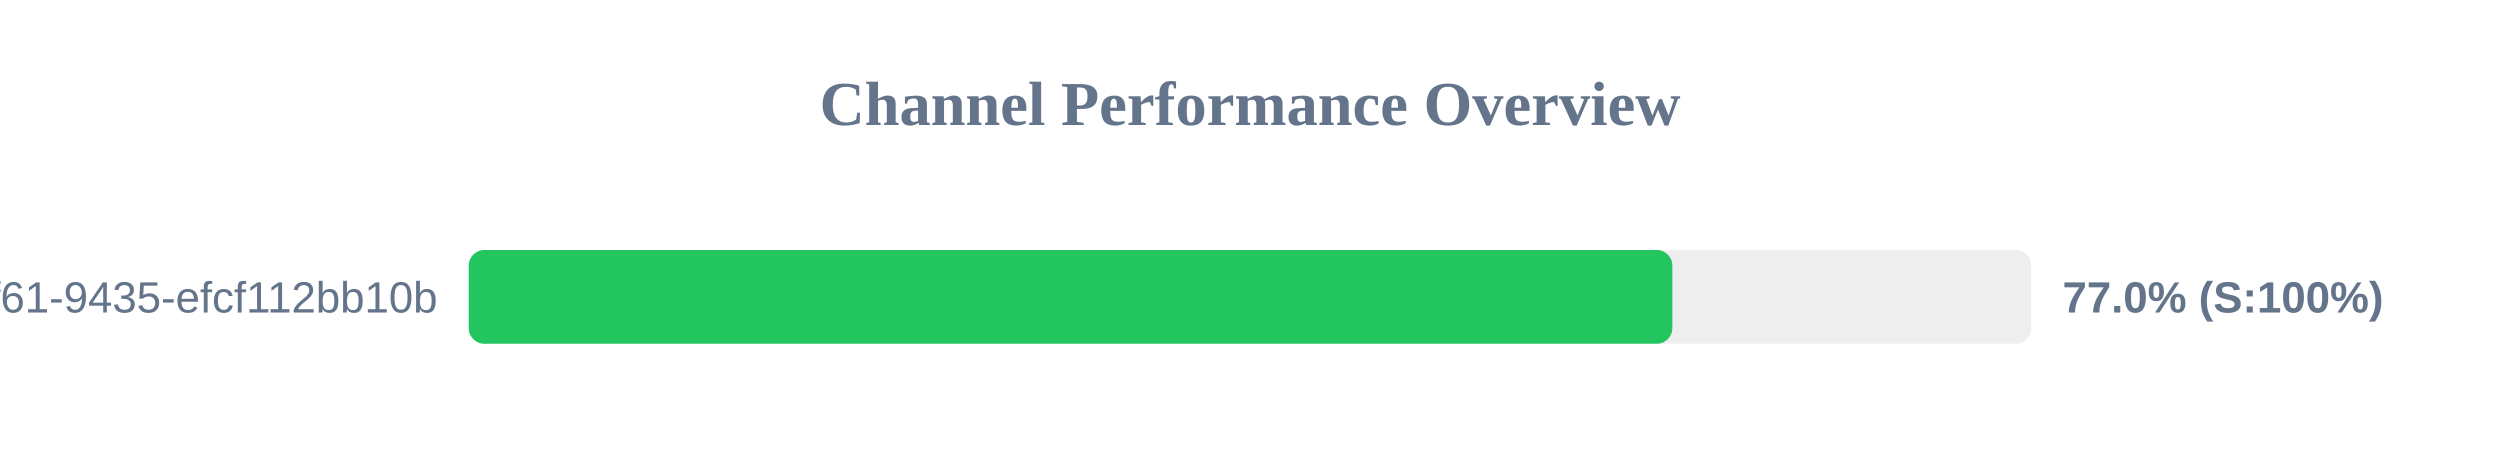
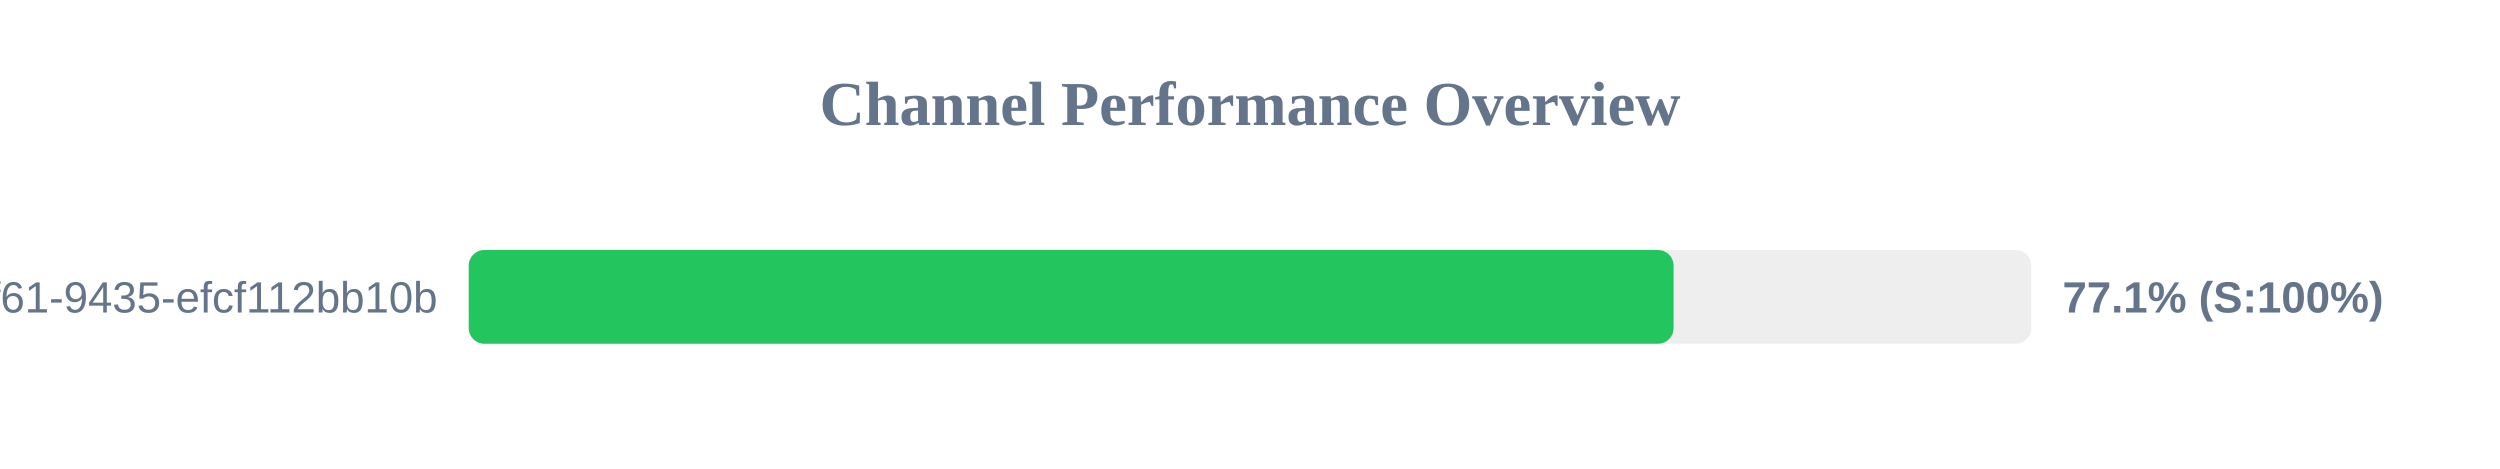
<svg xmlns="http://www.w3.org/2000/svg" width="800" height="150" version="1.1">
  <style>
        .row { font: 14px Arial; fill: #64748b; }
        .score { font: bold 14px Arial; fill: #64748b; }
    </style>
  <text x="400" y="40" text-anchor="middle" font-size="20px" font-weight="bold" fill="#64748b">Channel Performance Overview</text>
  <rect x="150" y="80" width="500" height="30" fill="#eee" rx="5" />
-   <rect x="150" y="80" width="385.15" height="30" fill="#22c55e" rx="5" />
+   <rect x="150" y="80" width="385.55" height="30" fill="#22c55e" rx="5" />
  <text x="140" y="100" text-anchor="end" class="row">?uuid=07c122ad-50b2-4f61-9435-efcf112bb10b</text>
-   <text x="660" y="100" text-anchor="start" class="score">77.0% (S:100%)</text>
+   <text x="660" y="100" text-anchor="start" class="score">77.1% (S:100%)</text>
</svg>
